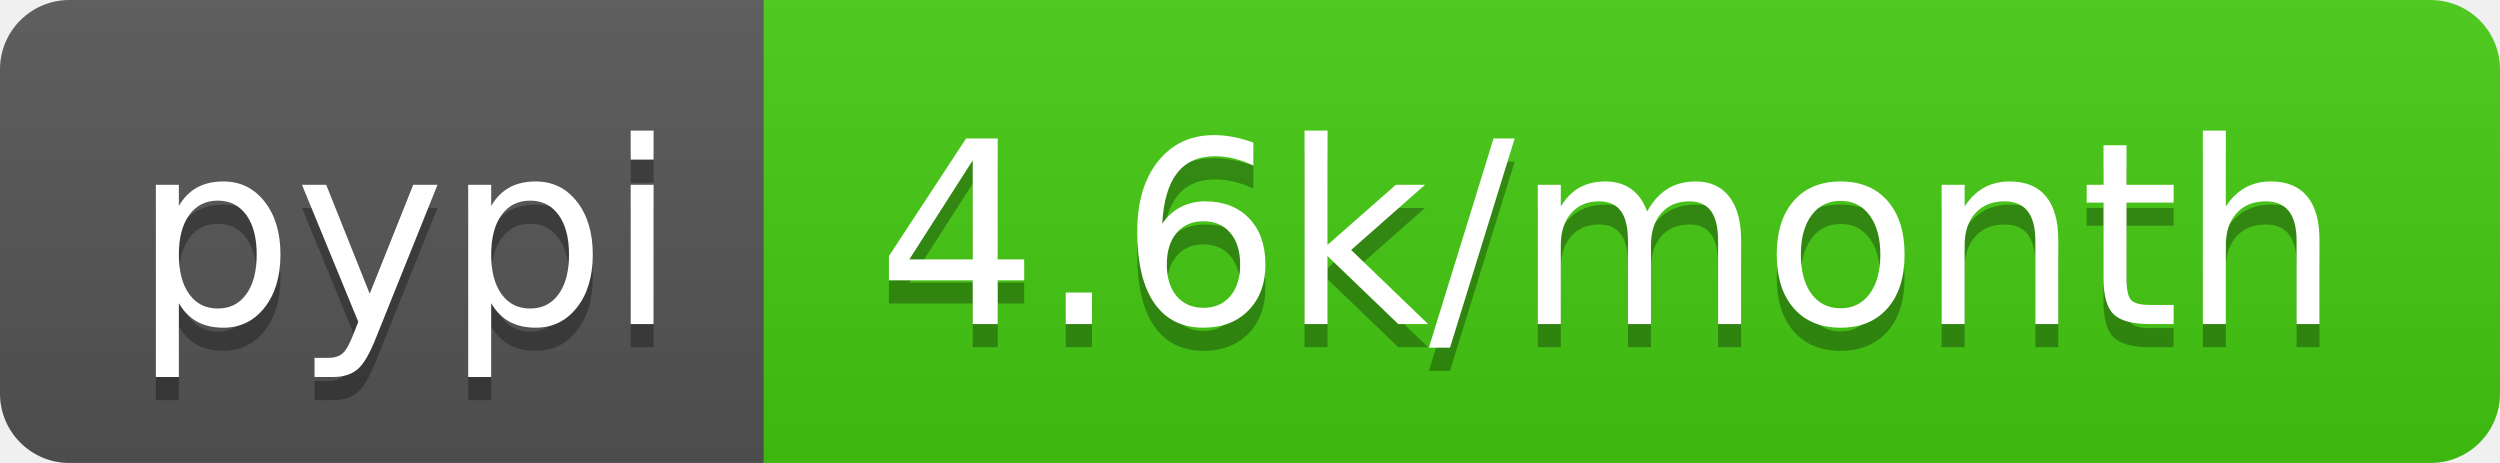
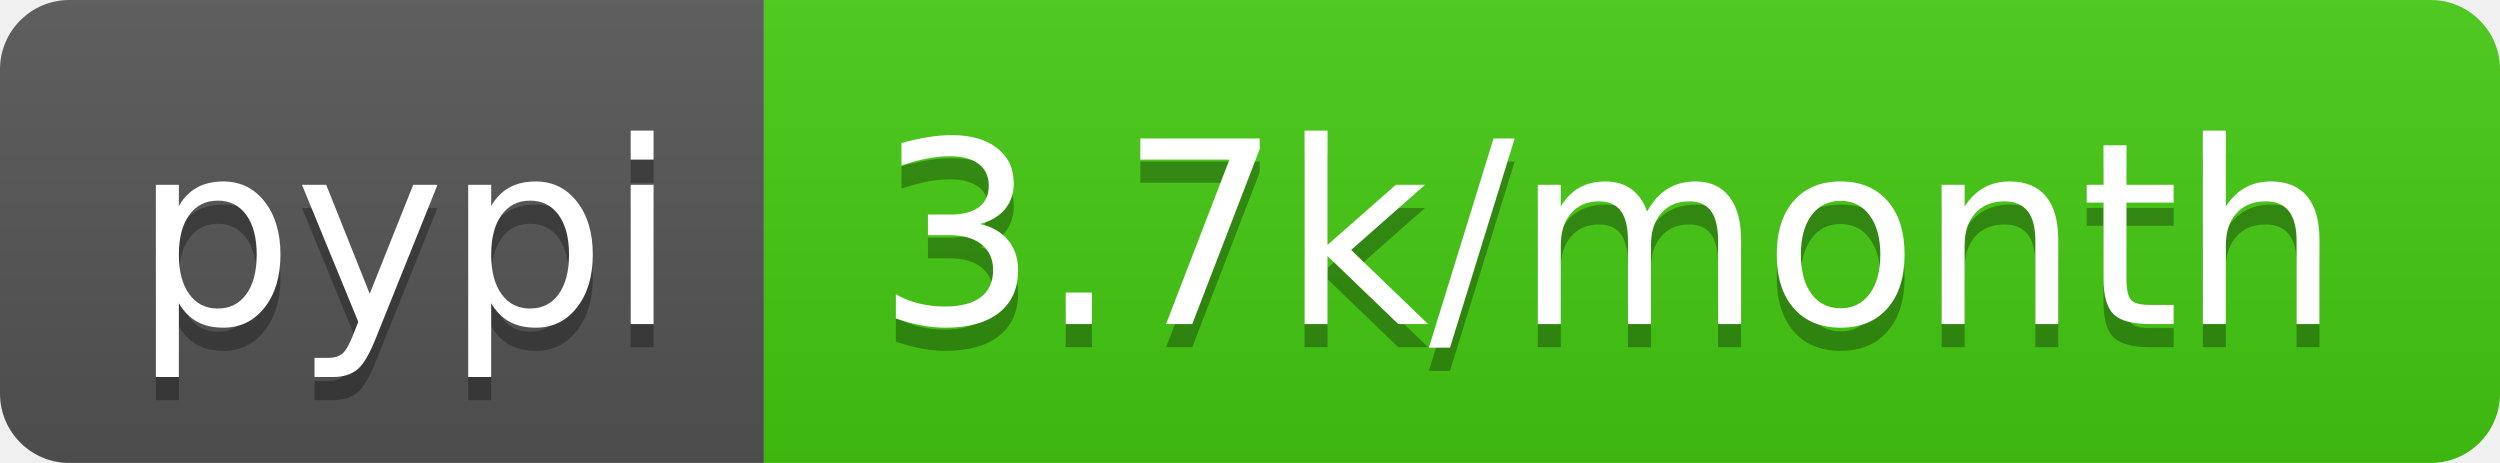
- <svg xmlns="http://www.w3.org/2000/svg" width="108" height="20" role="img" aria-label="pypi: 4.6k/month">
+ <svg xmlns="http://www.w3.org/2000/svg" width="108" height="20" role="img" aria-label="pypi: 3.7k/month">
  <linearGradient id="s" x2="0" y2="100%">
    <stop offset="0" stop-color="#bbb" stop-opacity=".1" />
    <stop offset="1" stop-opacity=".1" />
  </linearGradient>
  <clipPath id="r">
    <rect width="108" height="20" rx="3" fill="#fff" />
  </clipPath>
  <g clip-path="url(#r)">
    <rect width="33" height="20" fill="#555" />
    <rect x="33" width="75" height="20" fill="#4c1" />
    <rect width="108" height="20" fill="url(#s)" />
  </g>
  <g fill="#fff" text-anchor="middle" font-family="Verdana,Geneva,DejaVu Sans,sans-serif" text-rendering="geometricPrecision" font-size="110">
    <text aria-hidden="true" x="175" y="150" fill="#010101" fill-opacity=".3" transform="scale(.1)" textLength="230">pypi</text>
    <text x="175" y="140" transform="scale(.1)" fill="#fff" textLength="230">pypi</text>
-     <text aria-hidden="true" x="695" y="150" fill="#010101" fill-opacity=".3" transform="scale(.1)" textLength="650">4.6k/month</text>
-     <text x="695" y="140" transform="scale(.1)" fill="#fff" textLength="650">4.6k/month</text>
+     <text aria-hidden="true" x="695" y="150" fill="#010101" fill-opacity=".3" transform="scale(.1)" textLength="650">3.7k/month</text>
+     <text x="695" y="140" transform="scale(.1)" fill="#fff" textLength="650">3.7k/month</text>
  </g>
</svg>
